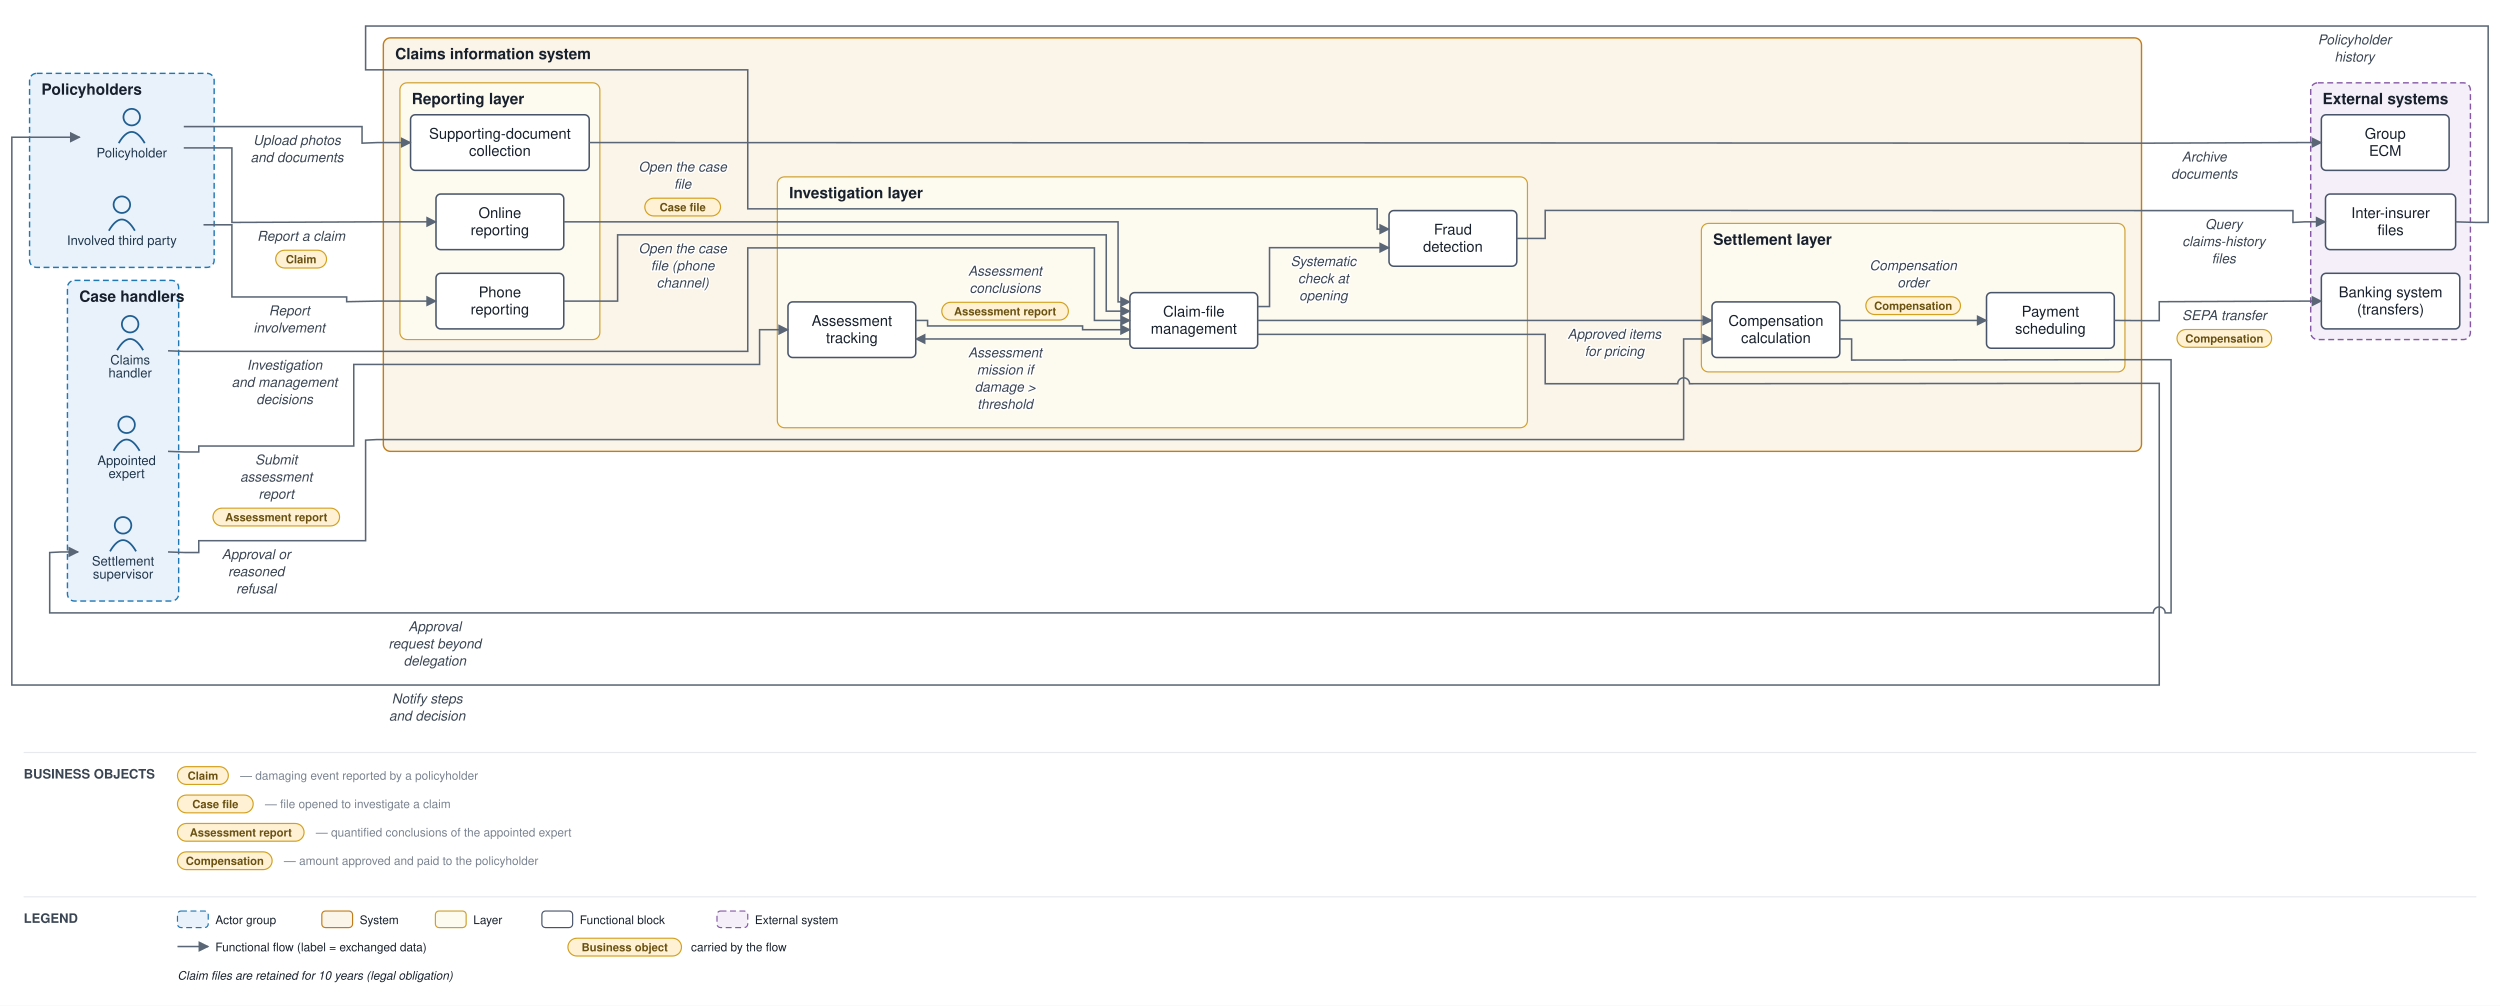
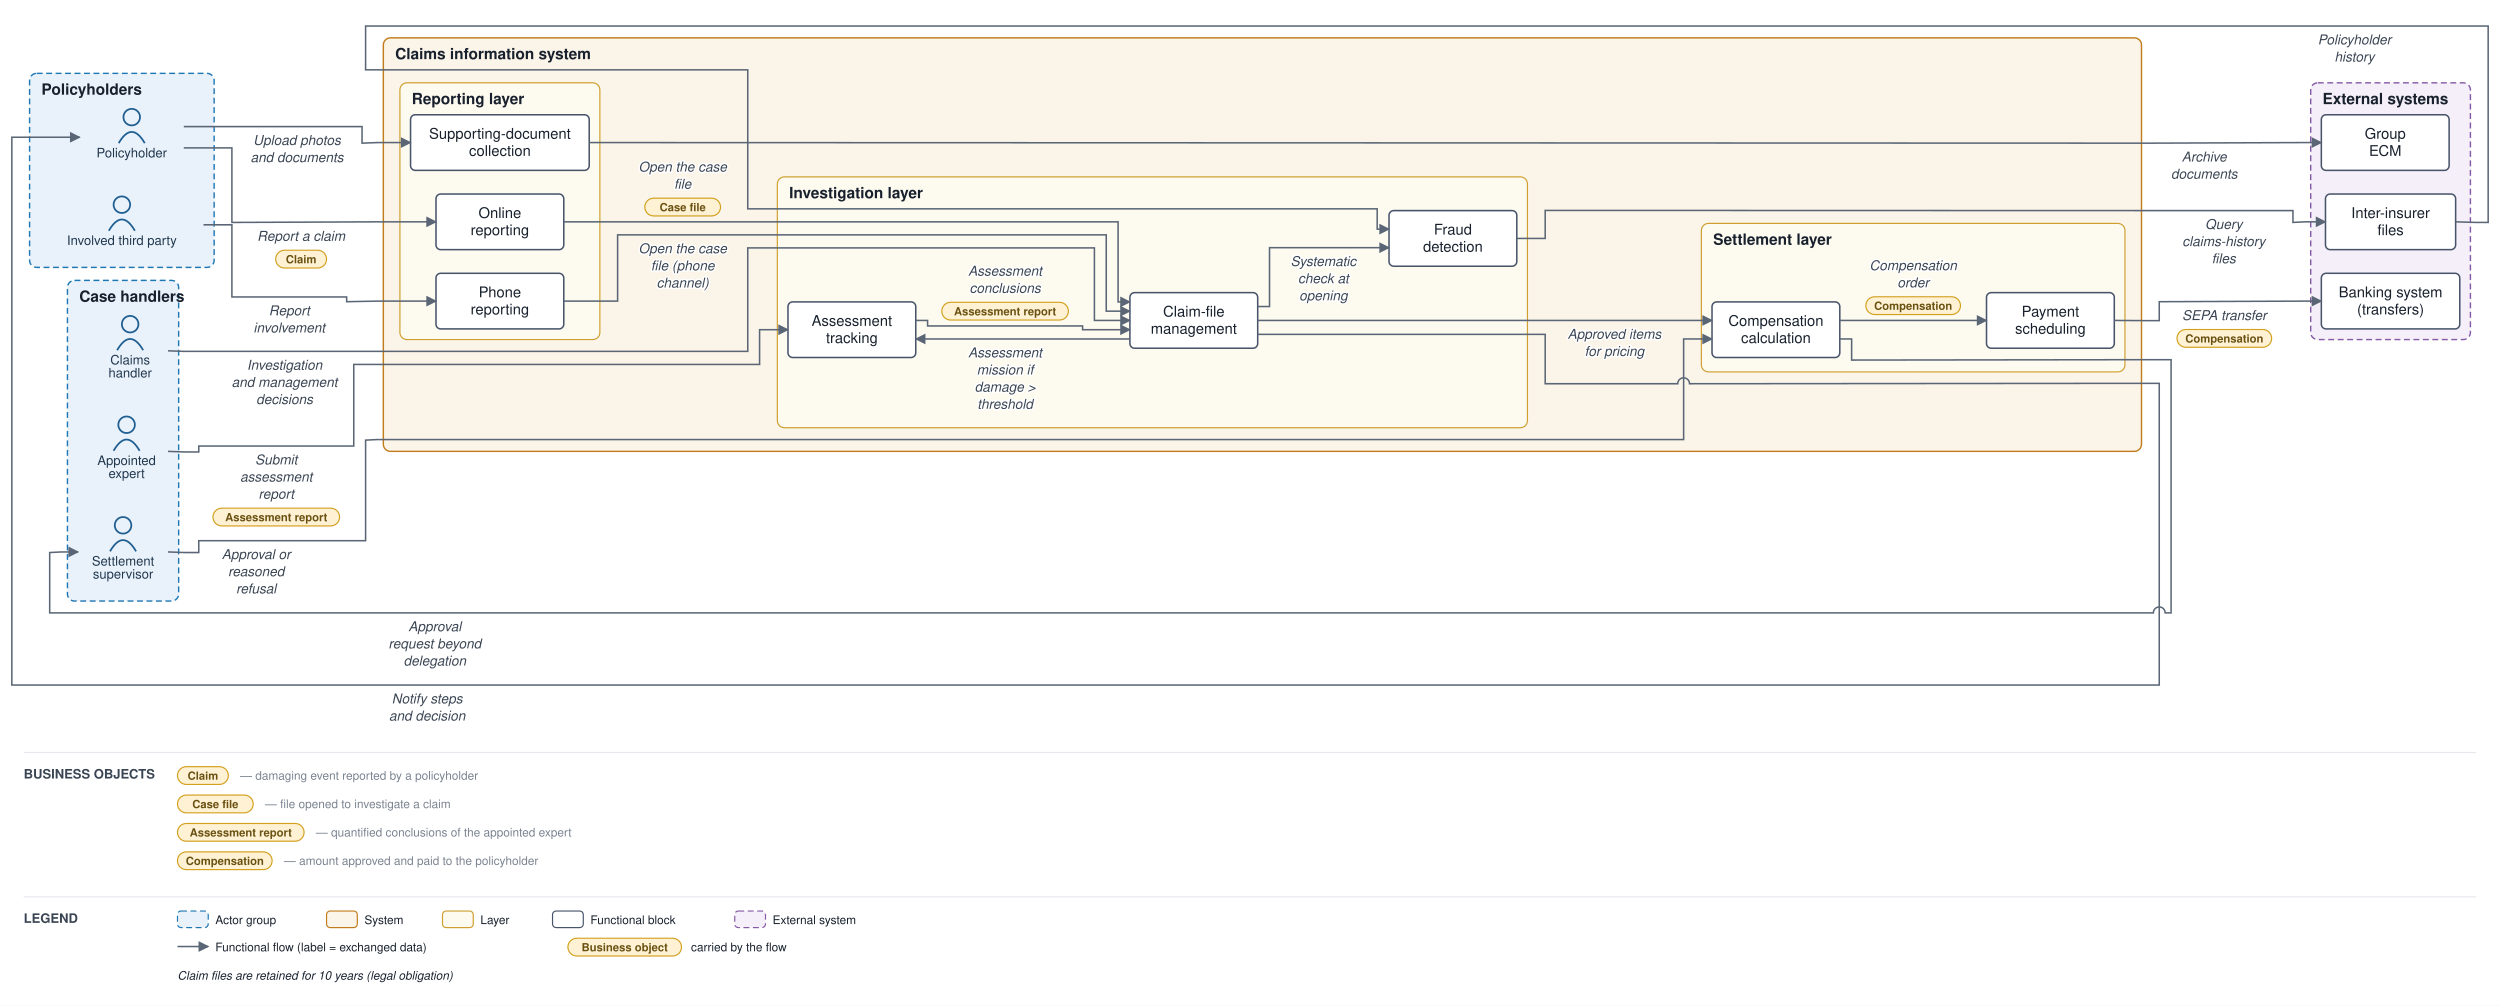
<svg xmlns="http://www.w3.org/2000/svg" viewBox="0 0 2113 850" font-family="Helvetica,Arial,sans-serif">
  <defs>
    <marker id="arr" viewBox="0 0 10 10" refX="9" refY="5" markerWidth="7" markerHeight="7" orient="auto-start-reverse">
      <path d="M0,0 L10,5 L0,10 z" fill="#5a6675" />
    </marker>
  </defs>
  <rect width="2113" height="850" fill="#ffffff" />
  <rect x="25" y="62" width="156" height="164" rx="6" fill="#e9f2fb" stroke="#1f77b4" stroke-width="1.2" stroke-dasharray="5 3" />
  <text x="35" y="80" font-size="13" font-weight="bold" fill="#17202c">Policyholders</text>
  <rect x="57" y="237" width="94" height="271" rx="6" fill="#e9f2fb" stroke="#1f77b4" stroke-width="1.2" stroke-dasharray="5 3" />
  <text x="67" y="255" font-size="13" font-weight="bold" fill="#17202c">Case handlers</text>
  <rect x="324" y="32" width="1486" height="349.5" rx="6" fill="#fbf4e9" stroke="#c17d1c" stroke-width="1.2" />
  <text x="334" y="50" font-size="13" font-weight="bold" fill="#17202c">Claims information system</text>
  <rect x="338" y="70" width="169" height="217" rx="6" fill="#fdfaf0" stroke="#cf9f2f" stroke-width="1" />
  <text x="348" y="88" font-size="13" font-weight="bold" fill="#17202c">Reporting layer</text>
  <rect x="657" y="149.5" width="634" height="212" rx="6" fill="#fdfaf0" stroke="#cf9f2f" stroke-width="1" />
  <text x="667" y="167.5" font-size="13" font-weight="bold" fill="#17202c">Investigation layer</text>
  <rect x="1438" y="188.833" width="358" height="125.5" rx="6" fill="#fdfaf0" stroke="#cf9f2f" stroke-width="1" />
  <text x="1448" y="206.833" font-size="13" font-weight="bold" fill="#17202c">Settlement layer</text>
  <rect x="1953" y="70" width="135" height="217" rx="6" fill="#f4eff8" stroke="#8659a6" stroke-width="1.2" stroke-dasharray="5 3" />
  <text x="1963" y="88" font-size="13" font-weight="bold" fill="#17202c">External systems</text>
  <circle cx="111.333" cy="99" r="7" fill="none" stroke="#1f5e91" stroke-width="1.5" />
  <path d="M 100.333 121 q 11 -19 22 0" fill="none" stroke="#1f5e91" stroke-width="1.5" />
  <text x="111.333" y="133" font-size="11" text-anchor="middle" fill="#20364c">Policyholder</text>
  <circle cx="103" cy="173" r="7" fill="none" stroke="#1f5e91" stroke-width="1.5" />
  <path d="M 92 195 q 11 -19 22 0" fill="none" stroke="#1f5e91" stroke-width="1.5" />
  <text x="103" y="207" font-size="11" text-anchor="middle" fill="#20364c">Involved third party</text>
  <circle cx="110" cy="274" r="7" fill="none" stroke="#1f5e91" stroke-width="1.5" />
  <path d="M 99 296 q 11 -19 22 0" fill="none" stroke="#1f5e91" stroke-width="1.5" />
  <text x="110" y="308" font-size="11" text-anchor="middle" fill="#20364c">Claims</text>
  <text x="110" y="319" font-size="11" text-anchor="middle" fill="#20364c">handler</text>
  <circle cx="107" cy="359" r="7" fill="none" stroke="#1f5e91" stroke-width="1.5" />
  <path d="M 96 381 q 11 -19 22 0" fill="none" stroke="#1f5e91" stroke-width="1.5" />
  <text x="107" y="393" font-size="11" text-anchor="middle" fill="#20364c">Appointed</text>
  <text x="107" y="404" font-size="11" text-anchor="middle" fill="#20364c">expert</text>
  <circle cx="104" cy="444" r="7" fill="none" stroke="#1f5e91" stroke-width="1.5" />
  <path d="M 93 466 q 11 -19 22 0" fill="none" stroke="#1f5e91" stroke-width="1.5" />
  <text x="104" y="478" font-size="11" text-anchor="middle" fill="#20364c">Settlement</text>
  <text x="104" y="489" font-size="11" text-anchor="middle" fill="#20364c">supervisor</text>
  <rect x="368.5" y="164" width="108" height="47" rx="4" fill="#ffffff" stroke="#48546a" stroke-width="1.3" />
  <text x="422.5" y="184.25" font-size="12.5" text-anchor="middle" fill="#17202c">Online</text>
  <text x="422.5" y="198.75" font-size="12.5" text-anchor="middle" fill="#17202c">reporting</text>
  <rect x="368.5" y="231" width="108" height="47" rx="4" fill="#ffffff" stroke="#48546a" stroke-width="1.3" />
  <text x="422.5" y="251.25" font-size="12.5" text-anchor="middle" fill="#17202c">Phone</text>
  <text x="422.5" y="265.75" font-size="12.5" text-anchor="middle" fill="#17202c">reporting</text>
  <rect x="347" y="97" width="151" height="47" rx="4" fill="#ffffff" stroke="#48546a" stroke-width="1.3" />
  <text x="422.5" y="117.25" font-size="12.5" text-anchor="middle" fill="#17202c">Supporting-document</text>
  <text x="422.5" y="131.75" font-size="12.5" text-anchor="middle" fill="#17202c">collection</text>
  <rect x="955" y="247.333" width="108" height="47" rx="4" fill="#ffffff" stroke="#48546a" stroke-width="1.3" />
  <text x="1009" y="267.583" font-size="12.5" text-anchor="middle" fill="#17202c">Claim-file</text>
  <text x="1009" y="282.083" font-size="12.5" text-anchor="middle" fill="#17202c">management</text>
  <rect x="666" y="255.167" width="108" height="47" rx="4" fill="#ffffff" stroke="#48546a" stroke-width="1.3" />
  <text x="720" y="275.417" font-size="12.5" text-anchor="middle" fill="#17202c">Assessment</text>
  <text x="720" y="289.917" font-size="12.5" text-anchor="middle" fill="#17202c">tracking</text>
  <rect x="1174" y="178" width="108" height="47" rx="4" fill="#ffffff" stroke="#48546a" stroke-width="1.3" />
  <text x="1228" y="198.25" font-size="12.5" text-anchor="middle" fill="#17202c">Fraud</text>
  <text x="1228" y="212.75" font-size="12.5" text-anchor="middle" fill="#17202c">detection</text>
  <rect x="1447" y="255.167" width="108" height="47" rx="4" fill="#ffffff" stroke="#48546a" stroke-width="1.3" />
  <text x="1501" y="275.417" font-size="12.5" text-anchor="middle" fill="#17202c">Compensation</text>
  <text x="1501" y="289.917" font-size="12.5" text-anchor="middle" fill="#17202c">calculation</text>
  <rect x="1679" y="247.333" width="108" height="47" rx="4" fill="#ffffff" stroke="#48546a" stroke-width="1.3" />
  <text x="1733" y="267.583" font-size="12.5" text-anchor="middle" fill="#17202c">Payment</text>
  <text x="1733" y="282.083" font-size="12.5" text-anchor="middle" fill="#17202c">scheduling</text>
  <rect x="1962" y="231" width="117" height="47" rx="4" fill="#ffffff" stroke="#48546a" stroke-width="1.3" />
  <text x="2020.5" y="251.25" font-size="12.5" text-anchor="middle" fill="#17202c">Banking system</text>
  <text x="2020.5" y="265.75" font-size="12.5" text-anchor="middle" fill="#17202c">(transfers)</text>
  <rect x="1965.5" y="164" width="110" height="47" rx="4" fill="#ffffff" stroke="#48546a" stroke-width="1.3" />
  <text x="2020.5" y="184.25" font-size="12.5" text-anchor="middle" fill="#17202c">Inter-insurer</text>
  <text x="2020.5" y="198.75" font-size="12.5" text-anchor="middle" fill="#17202c">files</text>
  <rect x="1962" y="97" width="108" height="47" rx="4" fill="#ffffff" stroke="#48546a" stroke-width="1.3" />
  <text x="2016" y="117.25" font-size="12.5" text-anchor="middle" fill="#17202c">Group</text>
  <text x="2016" y="131.75" font-size="12.5" text-anchor="middle" fill="#17202c">ECM</text>
  <path d="M 155.333 125 L 196 125 L 196 188 L 319 187.5 L 368.5 187.5" fill="none" stroke="#5a6675" stroke-width="1.3" marker-end="url(#arr)" />
  <text x="254.5" y="203.5" font-size="11.5" text-anchor="middle" fill="#3a4553" font-style="italic" stroke="#ffffff" stroke-width="2.5" paint-order="stroke" stroke-linejoin="round">Report a claim</text>
  <rect x="233" y="211.5" width="43" height="15" rx="7.5" fill="#fff2d4" stroke="#d3a01f" stroke-width="1" />
  <text x="254.5" y="222.5" font-size="9.5" text-anchor="middle" fill="#6a5111" font-weight="bold">Claim</text>
  <path d="M 172 190 L 196 190 L 196 251 L 293 251 L 293 255 L 319 254.5 L 368.5 254.5" fill="none" stroke="#5a6675" stroke-width="1.3" marker-end="url(#arr)" />
  <text x="244.5" y="266.5" font-size="11.5" text-anchor="middle" fill="#3a4553" font-style="italic" stroke="#ffffff" stroke-width="2.5" paint-order="stroke" stroke-linejoin="round">Report</text>
  <text x="244.5" y="281" font-size="11.5" text-anchor="middle" fill="#3a4553" font-style="italic" stroke="#ffffff" stroke-width="2.5" paint-order="stroke" stroke-linejoin="round">involvement</text>
  <path d="M 155.333 107 L 306 107 L 306 121 L 319 120.5 L 347 120.5" fill="none" stroke="#5a6675" stroke-width="1.3" marker-end="url(#arr)" />
  <text x="251" y="122.5" font-size="11.5" text-anchor="middle" fill="#3a4553" font-style="italic" stroke="#ffffff" stroke-width="2.5" paint-order="stroke" stroke-linejoin="round">Upload photos</text>
  <text x="251" y="137" font-size="11.5" text-anchor="middle" fill="#3a4553" font-style="italic" stroke="#ffffff" stroke-width="2.5" paint-order="stroke" stroke-linejoin="round">and documents</text>
  <path d="M 498 120.5 L 1815 121 L 1948 120.5 L 1962 120.5" fill="none" stroke="#5a6675" stroke-width="1.3" marker-end="url(#arr)" />
  <text x="1863" y="136.5" font-size="11.5" text-anchor="middle" fill="#3a4553" font-style="italic" stroke="#ffffff" stroke-width="2.5" paint-order="stroke" stroke-linejoin="round">Archive</text>
  <text x="1863" y="151" font-size="11.5" text-anchor="middle" fill="#3a4553" font-style="italic" stroke="#ffffff" stroke-width="2.5" paint-order="stroke" stroke-linejoin="round">documents</text>
  <path d="M 476.5 187.5 L 945 187.5 L 945 255.167 L 955 255.167" fill="none" stroke="#5a6675" stroke-width="1.3" marker-end="url(#arr)" />
  <text x="577" y="145" font-size="11.5" text-anchor="middle" fill="#3a4553" font-style="italic" stroke="#ffffff" stroke-width="2.5" paint-order="stroke" stroke-linejoin="round">Open the case</text>
  <text x="577" y="159.5" font-size="11.5" text-anchor="middle" fill="#3a4553" font-style="italic" stroke="#ffffff" stroke-width="2.5" paint-order="stroke" stroke-linejoin="round">file</text>
  <rect x="545" y="167.5" width="64" height="15" rx="7.5" fill="#fff2d4" stroke="#d3a01f" stroke-width="1" />
  <text x="577" y="178.5" font-size="9.5" text-anchor="middle" fill="#6a5111" font-weight="bold">Case file</text>
  <path d="M 476.5 254.5 L 522 254.5 L 522 198.5 L 935 198.5 L 935 263 L 955 263" fill="none" stroke="#5a6675" stroke-width="1.3" marker-end="url(#arr)" />
  <text x="577" y="214" font-size="11.5" text-anchor="middle" fill="#3a4553" font-style="italic" stroke="#ffffff" stroke-width="2.5" paint-order="stroke" stroke-linejoin="round">Open the case</text>
  <text x="577" y="228.5" font-size="11.5" text-anchor="middle" fill="#3a4553" font-style="italic" stroke="#ffffff" stroke-width="2.5" paint-order="stroke" stroke-linejoin="round">file (phone</text>
  <text x="577" y="243" font-size="11.5" text-anchor="middle" fill="#3a4553" font-style="italic" stroke="#ffffff" stroke-width="2.5" paint-order="stroke" stroke-linejoin="round">channel)</text>
  <path d="M 1063 259.083 L 1073 259.083 L 1073 209.333 L 1174 209.333" fill="none" stroke="#5a6675" stroke-width="1.3" marker-end="url(#arr)" />
  <text x="1118.5" y="224.833" font-size="11.5" text-anchor="middle" fill="#3a4553" font-style="italic" stroke="#ffffff" stroke-width="2.5" paint-order="stroke" stroke-linejoin="round">Systematic</text>
  <text x="1118.5" y="239.333" font-size="11.5" text-anchor="middle" fill="#3a4553" font-style="italic" stroke="#ffffff" stroke-width="2.5" paint-order="stroke" stroke-linejoin="round">check at</text>
  <text x="1118.5" y="253.833" font-size="11.5" text-anchor="middle" fill="#3a4553" font-style="italic" stroke="#ffffff" stroke-width="2.5" paint-order="stroke" stroke-linejoin="round">opening</text>
  <path d="M 1282 201.5 L 1306 201.5 L 1306 177.833 L 1815 178 L 1938 178 L 1938 188 L 1948 187.5 L 1965.5 187.5" fill="none" stroke="#5a6675" stroke-width="1.3" marker-end="url(#arr)" />
  <text x="1879.5" y="193.5" font-size="11.5" text-anchor="middle" fill="#3a4553" font-style="italic" stroke="#ffffff" stroke-width="2.5" paint-order="stroke" stroke-linejoin="round">Query</text>
  <text x="1879.5" y="208" font-size="11.5" text-anchor="middle" fill="#3a4553" font-style="italic" stroke="#ffffff" stroke-width="2.5" paint-order="stroke" stroke-linejoin="round">claims-history</text>
  <text x="1879.5" y="222.5" font-size="11.5" text-anchor="middle" fill="#3a4553" font-style="italic" stroke="#ffffff" stroke-width="2.5" paint-order="stroke" stroke-linejoin="round">files</text>
  <path d="M 2075.5 187.5 L 2093 188 L 2103 188 L 2103 22 L 309 22 L 309 59 L 632 59 L 632 176.5 L 1164 176.5 L 1164 193.667 L 1174 193.667" fill="none" stroke="#5a6675" stroke-width="1.3" marker-end="url(#arr)" />
  <text x="1990" y="37.5" font-size="11.5" text-anchor="middle" fill="#3a4553" font-style="italic" stroke="#ffffff" stroke-width="2.5" paint-order="stroke" stroke-linejoin="round">Policyholder</text>
  <text x="1990" y="52" font-size="11.5" text-anchor="middle" fill="#3a4553" font-style="italic" stroke="#ffffff" stroke-width="2.5" paint-order="stroke" stroke-linejoin="round">history</text>
  <path d="M 955 286.5 L 774 286.5" fill="none" stroke="#5a6675" stroke-width="1.3" marker-end="url(#arr)" />
  <text x="849.5" y="302" font-size="11.5" text-anchor="middle" fill="#3a4553" font-style="italic" stroke="#ffffff" stroke-width="2.5" paint-order="stroke" stroke-linejoin="round">Assessment</text>
  <text x="849.5" y="316.5" font-size="11.5" text-anchor="middle" fill="#3a4553" font-style="italic" stroke="#ffffff" stroke-width="2.5" paint-order="stroke" stroke-linejoin="round">mission if</text>
  <text x="849.5" y="331" font-size="11.5" text-anchor="middle" fill="#3a4553" font-style="italic" stroke="#ffffff" stroke-width="2.5" paint-order="stroke" stroke-linejoin="round">damage &gt;</text>
  <text x="849.5" y="345.5" font-size="11.5" text-anchor="middle" fill="#3a4553" font-style="italic" stroke="#ffffff" stroke-width="2.5" paint-order="stroke" stroke-linejoin="round">threshold</text>
  <path d="M 142 381.5 L 156 382 L 168 382 L 168 377 L 299 377 L 299 308 L 642 308 L 642 278.667 L 666 278.667" fill="none" stroke="#5a6675" stroke-width="1.3" marker-end="url(#arr)" />
  <text x="233.5" y="392.5" font-size="11.5" text-anchor="middle" fill="#3a4553" font-style="italic" stroke="#ffffff" stroke-width="2.5" paint-order="stroke" stroke-linejoin="round">Submit</text>
  <text x="233.5" y="407" font-size="11.5" text-anchor="middle" fill="#3a4553" font-style="italic" stroke="#ffffff" stroke-width="2.5" paint-order="stroke" stroke-linejoin="round">assessment</text>
  <text x="233.5" y="421.5" font-size="11.5" text-anchor="middle" fill="#3a4553" font-style="italic" stroke="#ffffff" stroke-width="2.5" paint-order="stroke" stroke-linejoin="round">report</text>
  <rect x="180" y="429.5" width="107" height="15" rx="7.5" fill="#fff2d4" stroke="#d3a01f" stroke-width="1" />
  <text x="233.5" y="440.5" font-size="9.5" text-anchor="middle" fill="#6a5111" font-weight="bold">Assessment report</text>
  <path d="M 774 270.833 L 784 270.833 L 784 275.5 L 915 275.5 L 915 278.667 L 955 278.667" fill="none" stroke="#5a6675" stroke-width="1.3" marker-end="url(#arr)" />
  <text x="849.5" y="233" font-size="11.5" text-anchor="middle" fill="#3a4553" font-style="italic" stroke="#ffffff" stroke-width="2.5" paint-order="stroke" stroke-linejoin="round">Assessment</text>
  <text x="849.5" y="247.5" font-size="11.5" text-anchor="middle" fill="#3a4553" font-style="italic" stroke="#ffffff" stroke-width="2.5" paint-order="stroke" stroke-linejoin="round">conclusions</text>
  <rect x="796" y="255.5" width="107" height="15" rx="7.5" fill="#fff2d4" stroke="#d3a01f" stroke-width="1" />
  <text x="849.5" y="266.5" font-size="9.5" text-anchor="middle" fill="#6a5111" font-weight="bold">Assessment report</text>
  <path d="M 142 296.5 L 156 297 L 632 297 L 632 209.5 L 925 209.5 L 925 270.833 L 955 270.833" fill="none" stroke="#5a6675" stroke-width="1.3" marker-end="url(#arr)" />
  <text x="240.5" y="312.5" font-size="11.5" text-anchor="middle" fill="#3a4553" font-style="italic" stroke="#ffffff" stroke-width="2.5" paint-order="stroke" stroke-linejoin="round">Investigation</text>
  <text x="240.5" y="327" font-size="11.5" text-anchor="middle" fill="#3a4553" font-style="italic" stroke="#ffffff" stroke-width="2.5" paint-order="stroke" stroke-linejoin="round">and management</text>
  <text x="240.5" y="341.5" font-size="11.5" text-anchor="middle" fill="#3a4553" font-style="italic" stroke="#ffffff" stroke-width="2.5" paint-order="stroke" stroke-linejoin="round">decisions</text>
  <path d="M 1063 270.833 L 1447 270.833" fill="none" stroke="#5a6675" stroke-width="1.3" marker-end="url(#arr)" />
  <text x="1364.5" y="286.333" font-size="11.5" text-anchor="middle" fill="#3a4553" font-style="italic" stroke="#ffffff" stroke-width="2.5" paint-order="stroke" stroke-linejoin="round">Approved items</text>
  <text x="1364.5" y="300.833" font-size="11.5" text-anchor="middle" fill="#3a4553" font-style="italic" stroke="#ffffff" stroke-width="2.5" paint-order="stroke" stroke-linejoin="round">for pricing</text>
  <path d="M 1555 286.5 L 1565 286.5 L 1565 304.333 L 1815 304 L 1835 304 L 1835 518 L 1830 518 A 5 5 0 0 0 1820 518 L 42 518 L 42 467 L 52 466.5 L 66 466.5" fill="none" stroke="#5a6675" stroke-width="1.3" marker-end="url(#arr)" />
  <text x="367.5" y="533.5" font-size="11.5" text-anchor="middle" fill="#3a4553" font-style="italic" stroke="#ffffff" stroke-width="2.5" paint-order="stroke" stroke-linejoin="round">Approval</text>
  <text x="367.5" y="548" font-size="11.5" text-anchor="middle" fill="#3a4553" font-style="italic" stroke="#ffffff" stroke-width="2.5" paint-order="stroke" stroke-linejoin="round">request beyond</text>
  <text x="367.5" y="562.5" font-size="11.5" text-anchor="middle" fill="#3a4553" font-style="italic" stroke="#ffffff" stroke-width="2.5" paint-order="stroke" stroke-linejoin="round">delegation</text>
  <path d="M 142 466.5 L 156 467 L 168 467 L 168 457 L 309 457 L 309 372 L 319 371.5 L 1423 371.5 L 1423 286.5 L 1447 286.5" fill="none" stroke="#5a6675" stroke-width="1.3" marker-end="url(#arr)" />
  <text x="216.5" y="472.5" font-size="11.5" text-anchor="middle" fill="#3a4553" font-style="italic" stroke="#ffffff" stroke-width="2.5" paint-order="stroke" stroke-linejoin="round">Approval or</text>
  <text x="216.5" y="487" font-size="11.5" text-anchor="middle" fill="#3a4553" font-style="italic" stroke="#ffffff" stroke-width="2.5" paint-order="stroke" stroke-linejoin="round">reasoned</text>
  <text x="216.5" y="501.5" font-size="11.5" text-anchor="middle" fill="#3a4553" font-style="italic" stroke="#ffffff" stroke-width="2.5" paint-order="stroke" stroke-linejoin="round">refusal</text>
  <path d="M 1555 270.833 L 1679 270.833" fill="none" stroke="#5a6675" stroke-width="1.3" marker-end="url(#arr)" />
  <text x="1617" y="228.333" font-size="11.5" text-anchor="middle" fill="#3a4553" font-style="italic" stroke="#ffffff" stroke-width="2.5" paint-order="stroke" stroke-linejoin="round">Compensation</text>
  <text x="1617" y="242.833" font-size="11.5" text-anchor="middle" fill="#3a4553" font-style="italic" stroke="#ffffff" stroke-width="2.5" paint-order="stroke" stroke-linejoin="round">order</text>
  <rect x="1577" y="250.833" width="80" height="15" rx="7.5" fill="#fff2d4" stroke="#d3a01f" stroke-width="1" />
  <text x="1617" y="261.833" font-size="9.5" text-anchor="middle" fill="#6a5111" font-weight="bold">Compensation</text>
  <path d="M 1787 270.833 L 1815 271 L 1825 271 L 1825 255 L 1948 254.5 L 1962 254.5" fill="none" stroke="#5a6675" stroke-width="1.3" marker-end="url(#arr)" />
  <text x="1880" y="270.5" font-size="11.5" text-anchor="middle" fill="#3a4553" font-style="italic" stroke="#ffffff" stroke-width="2.5" paint-order="stroke" stroke-linejoin="round">SEPA transfer</text>
  <rect x="1840" y="278.5" width="80" height="15" rx="7.5" fill="#fff2d4" stroke="#d3a01f" stroke-width="1" />
  <text x="1880" y="289.5" font-size="9.5" text-anchor="middle" fill="#6a5111" font-weight="bold">Compensation</text>
  <path d="M 1063 282.583 L 1306 282.583 L 1306 324.333 L 1418 324.333 A 5 5 0 0 1 1428 324.333 L 1815 324 L 1825 324 L 1825 579 L 10 579 L 10 116 L 67.333 116" fill="none" stroke="#5a6675" stroke-width="1.3" marker-end="url(#arr)" />
  <text x="361" y="594.5" font-size="11.5" text-anchor="middle" fill="#3a4553" font-style="italic" stroke="#ffffff" stroke-width="2.5" paint-order="stroke" stroke-linejoin="round">Notify steps</text>
  <text x="361" y="609" font-size="11.5" text-anchor="middle" fill="#3a4553" font-style="italic" stroke="#ffffff" stroke-width="2.5" paint-order="stroke" stroke-linejoin="round">and decision</text>
  <line x1="20" y1="636" x2="2093" y2="636" stroke="#e6e9ee" stroke-width="1" />
  <text x="20" y="658" font-size="11" font-weight="bold" fill="#3a4553">BUSINESS OBJECTS</text>
  <rect x="150" y="648" width="43" height="15" rx="7.5" fill="#fff2d4" stroke="#d3a01f" />
  <text x="171.5" y="659" font-size="9.5" text-anchor="middle" fill="#6a5111" font-weight="bold">Claim</text>
  <text x="203" y="659" font-size="10" fill="#79828f">— damaging event reported by a policyholder</text>
  <rect x="150" y="672" width="64" height="15" rx="7.5" fill="#fff2d4" stroke="#d3a01f" />
  <text x="182" y="683" font-size="9.5" text-anchor="middle" fill="#6a5111" font-weight="bold">Case file</text>
  <text x="224" y="683" font-size="10" fill="#79828f">— file opened to investigate a claim</text>
  <rect x="150" y="696" width="107" height="15" rx="7.5" fill="#fff2d4" stroke="#d3a01f" />
  <text x="203.5" y="707" font-size="9.5" text-anchor="middle" fill="#6a5111" font-weight="bold">Assessment report</text>
  <text x="267" y="707" font-size="10" fill="#79828f">— quantified conclusions of the appointed expert</text>
  <rect x="150" y="720" width="80" height="15" rx="7.5" fill="#fff2d4" stroke="#d3a01f" />
  <text x="190" y="731" font-size="9.5" text-anchor="middle" fill="#6a5111" font-weight="bold">Compensation</text>
  <text x="240" y="731" font-size="10" fill="#79828f">— amount approved and paid to the policyholder</text>
  <line x1="20" y1="758" x2="2093" y2="758" stroke="#e6e9ee" stroke-width="1" />
  <text x="20" y="780" font-size="11" font-weight="bold" fill="#3a4553">LEGEND</text>
  <rect x="150" y="770" width="26" height="14" rx="3" fill="#e9f2fb" stroke="#1f77b4" stroke-dasharray="5 3" />
  <text x="182" y="781" font-size="10" fill="#17202c">Actor group</text>
-   <rect x="272" y="770" width="26" height="14" rx="3" fill="#fbf4e9" stroke="#c17d1c" />
-   <text x="304" y="781" font-size="10" fill="#17202c">System</text>
-   <rect x="368" y="770" width="26" height="14" rx="3" fill="#fdfaf0" stroke="#cf9f2f" />
-   <text x="400" y="781" font-size="10" fill="#17202c">Layer</text>
-   <rect x="458" y="770" width="26" height="14" rx="3" fill="#ffffff" stroke="#48546a" />
-   <text x="490" y="781" font-size="10" fill="#17202c">Functional block</text>
-   <rect x="606" y="770" width="26" height="14" rx="3" fill="#f4eff8" stroke="#8659a6" stroke-dasharray="5 3" />
-   <text x="638" y="781" font-size="10" fill="#17202c">External system</text>
+   <rect x="276" y="770" width="26" height="14" rx="3" fill="#fbf4e9" stroke="#c17d1c" />
+   <text x="308" y="781" font-size="10" fill="#17202c">System</text>
+   <rect x="374" y="770" width="26" height="14" rx="3" fill="#fdfaf0" stroke="#cf9f2f" />
+   <text x="406" y="781" font-size="10" fill="#17202c">Layer</text>
+   <rect x="467" y="770" width="26" height="14" rx="3" fill="#ffffff" stroke="#48546a" />
+   <text x="499" y="781" font-size="10" fill="#17202c">Functional block</text>
+   <rect x="621" y="770" width="26" height="14" rx="3" fill="#f4eff8" stroke="#8659a6" stroke-dasharray="5 3" />
+   <text x="653" y="781" font-size="10" fill="#17202c">External system</text>
  <line x1="150" y1="800" x2="176" y2="800" stroke="#5a6675" stroke-width="1.3" marker-end="url(#arr)" />
  <text x="182" y="804" font-size="10" fill="#17202c">Functional flow (label = exchanged data)</text>
  <rect x="480" y="793" width="96" height="15" rx="7.5" fill="#fff2d4" stroke="#d3a01f" />
  <text x="528" y="804" font-size="9.5" text-anchor="middle" fill="#6a5111" font-weight="bold">Business object</text>
  <text x="584" y="804" font-size="10" fill="#17202c">carried by the flow</text>
  <text x="150" y="828" font-size="10" fill="#17202c" font-style="italic">Claim files are retained for 10 years (legal obligation)</text>
</svg>
